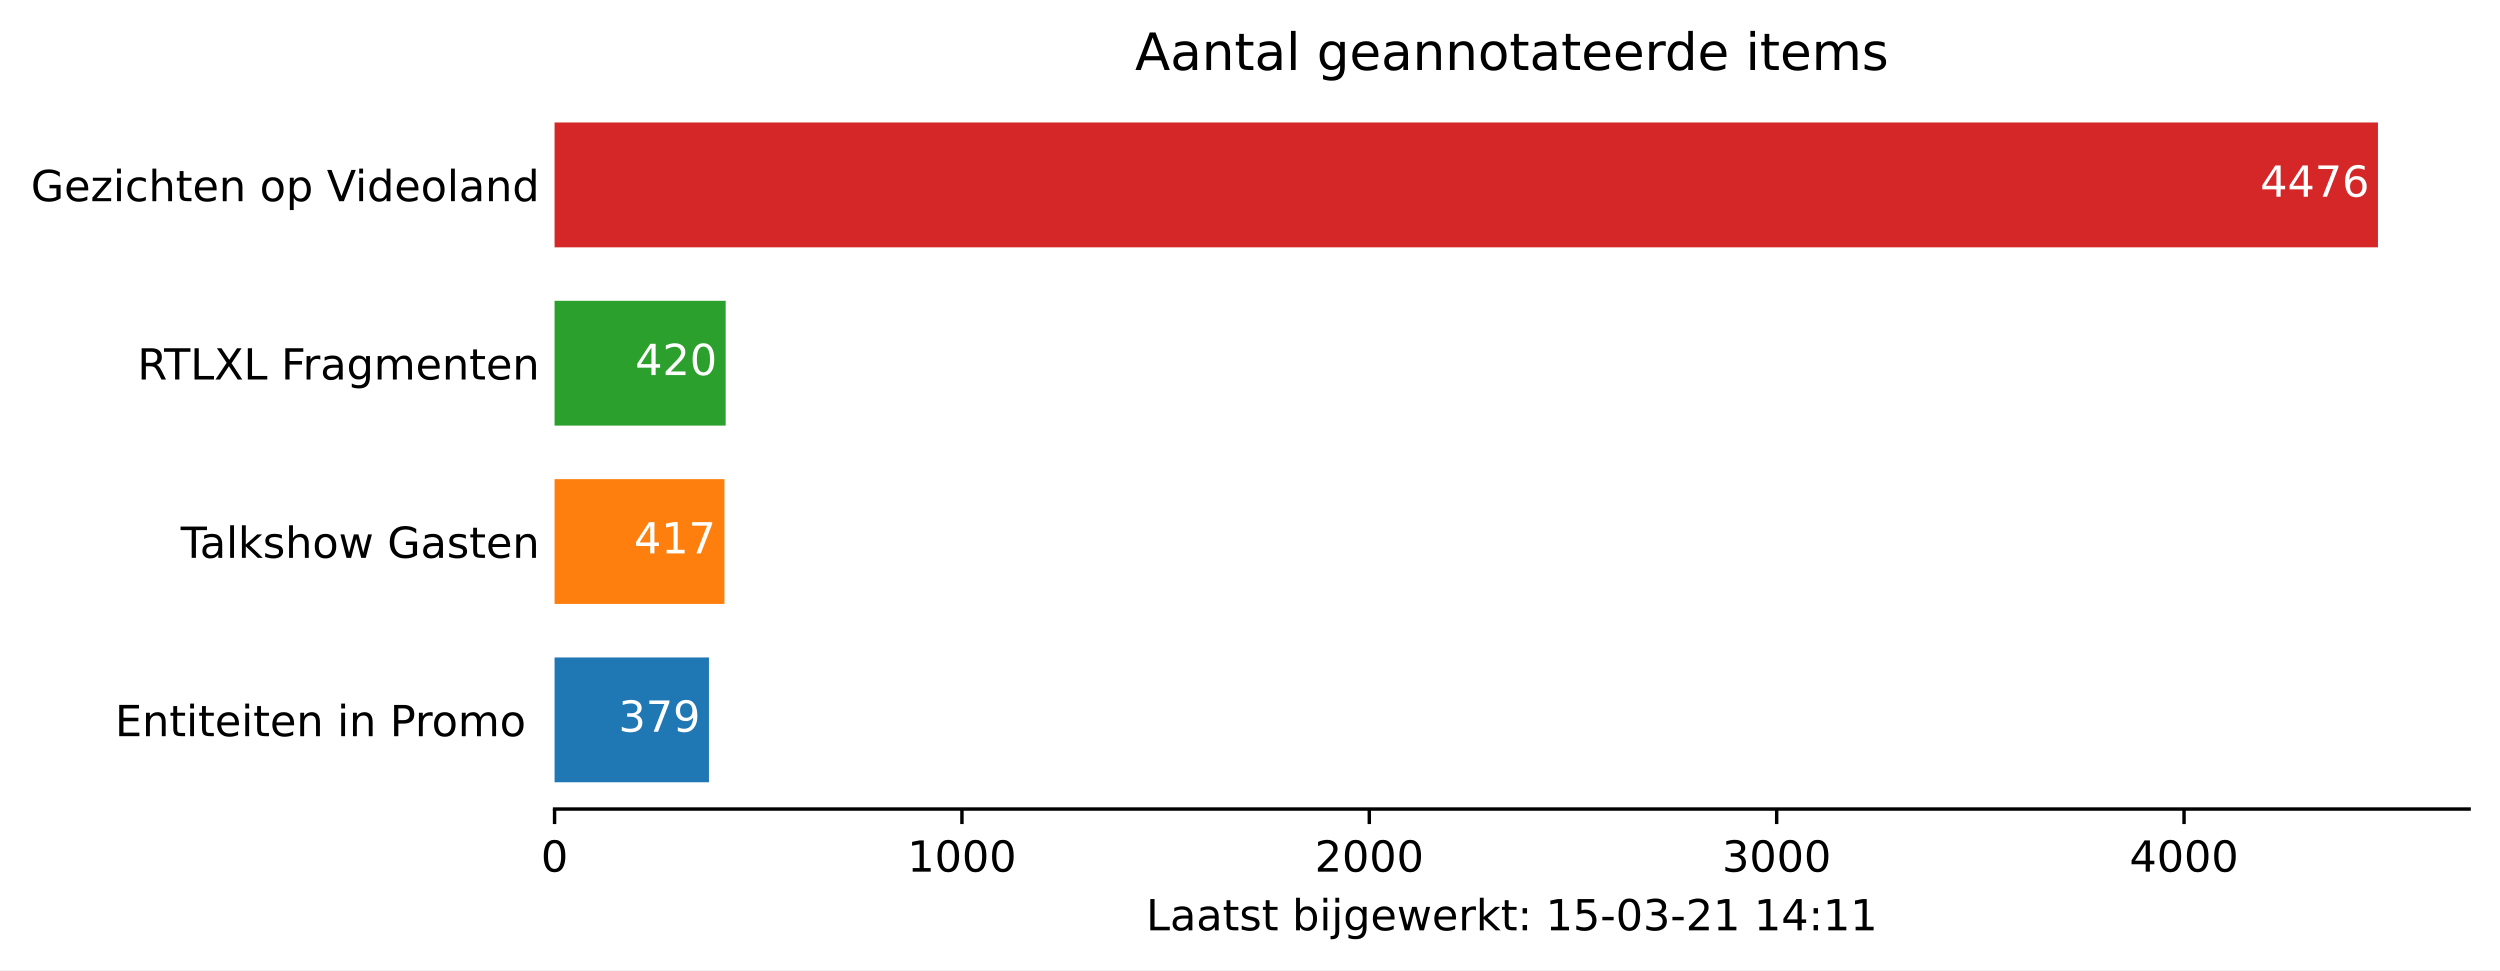
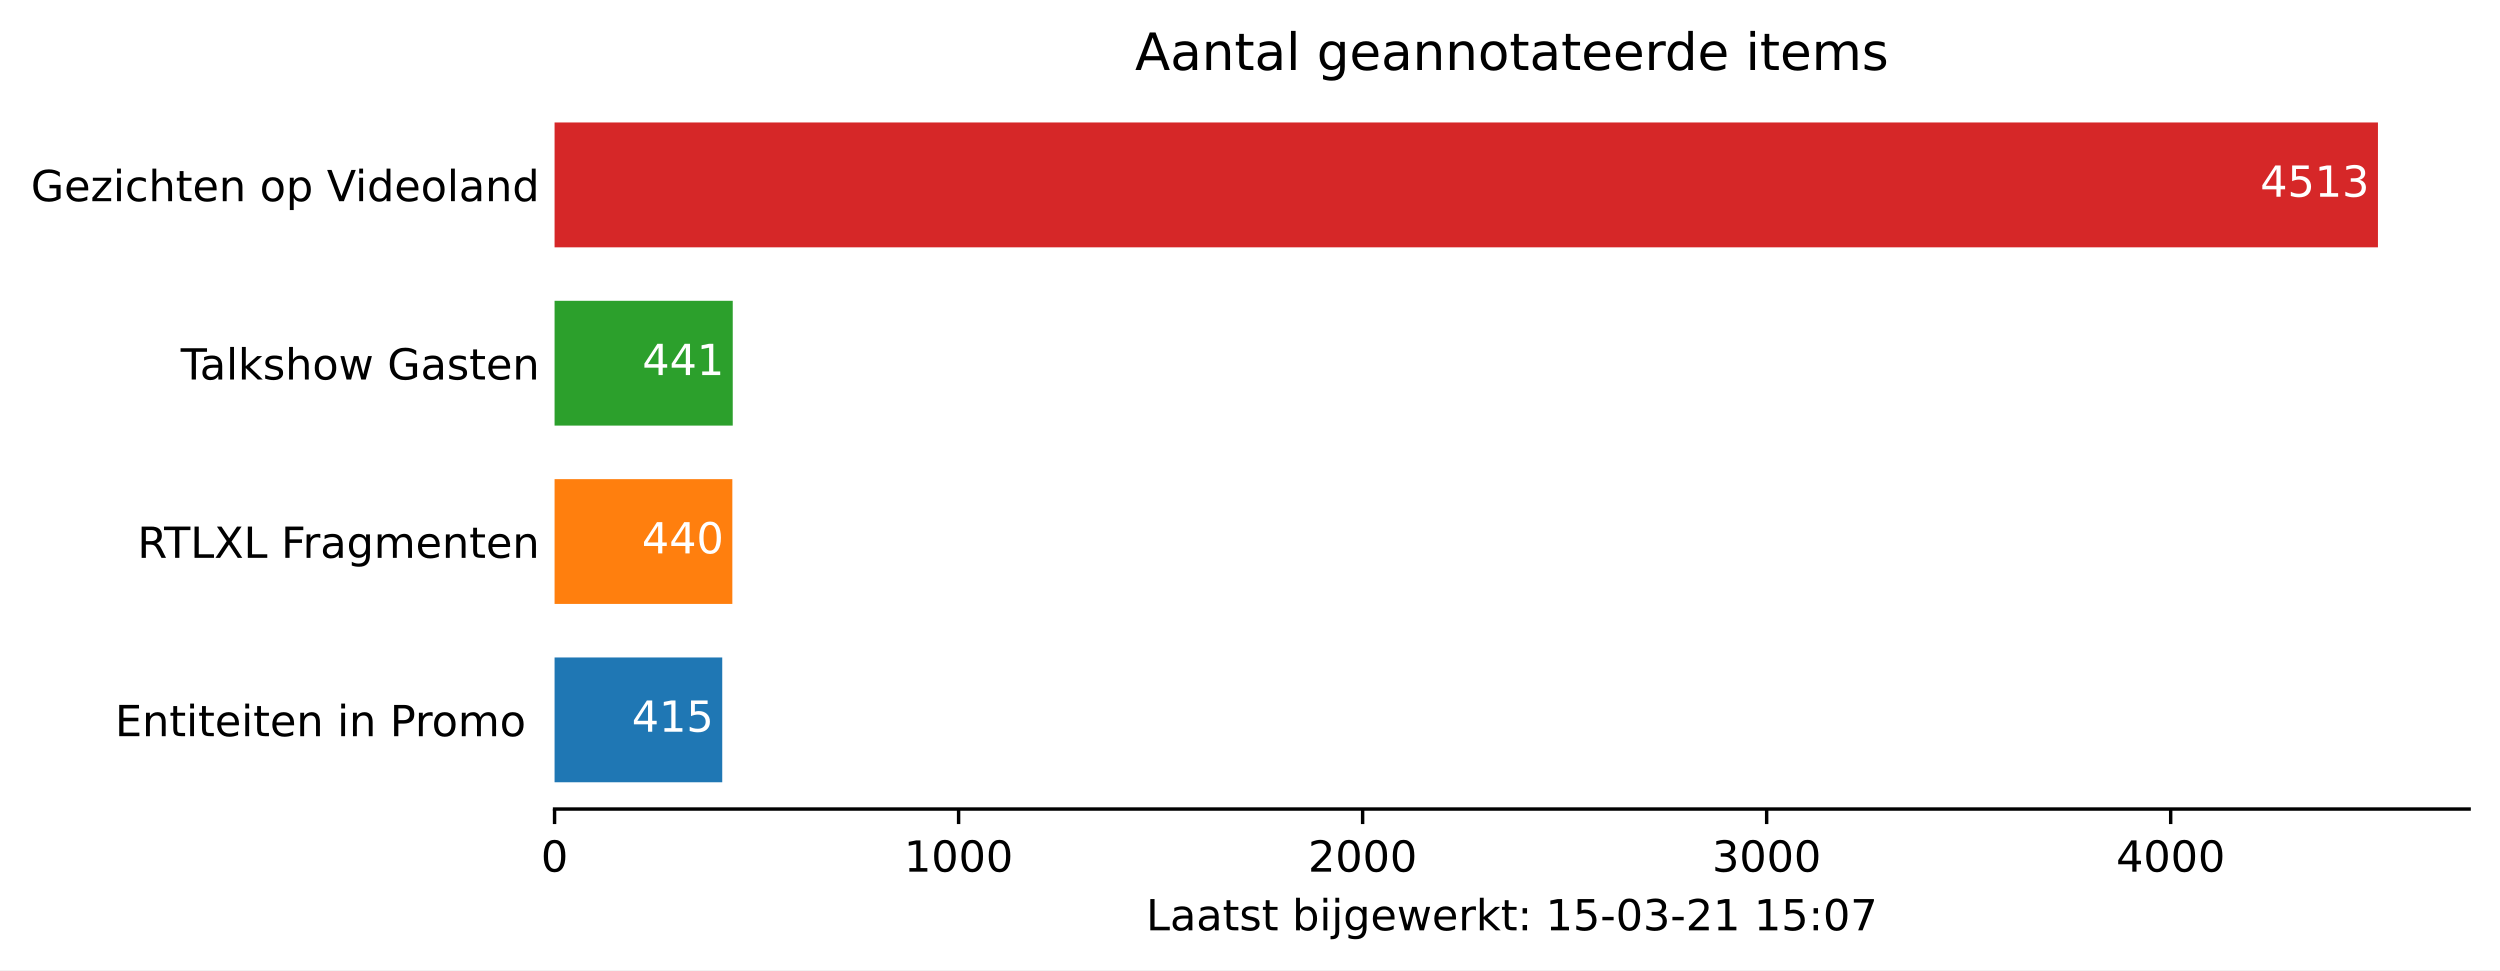
<svg xmlns="http://www.w3.org/2000/svg" xmlns:xlink="http://www.w3.org/1999/xlink" height="226.194pt" version="1.1" viewBox="0 0 582.905 226.194" width="582.905pt">
  <defs>
    <style type="text/css">*{stroke-linecap:butt;stroke-linejoin:round;}</style>
  </defs>
  <g id="figure_1">
    <g id="patch_1">
      <path d="M 0 226.194  L 582.905 226.194  L 582.905 0  L 0 0  z " style="fill:#ffffff;" />
    </g>
    <g id="axes_1">
      <g id="patch_2">
        <path d="M 129.305 188.638  L 575.705 188.638  L 575.705 22.318  L 129.305 22.318  z " style="fill:#ffffff;" />
      </g>
      <g id="patch_3">
-         <path clip-path="url(#p6ac7385ea1)" d="M 129.305 182.401  L 165.303 182.401  L 165.303 153.295  L 129.305 153.295  z " style="fill:#1f77b4;" />
+         <path clip-path="url(#p0051ba8099)" d="M 129.305 182.401  L 168.399 182.401  L 168.399 153.295  L 129.305 153.295  z " style="fill:#1f77b4;" />
      </g>
      <g id="patch_4">
-         <path clip-path="url(#p6ac7385ea1)" d="M 129.305 140.821  L 168.913 140.821  L 168.913 111.715  L 129.305 111.715  z " style="fill:#ff7f0e;" />
+         <path clip-path="url(#p0051ba8099)" d="M 129.305 140.821  L 170.754 140.821  L 170.754 111.715  L 129.305 111.715  z " style="fill:#ff7f0e;" />
      </g>
      <g id="patch_5">
-         <path clip-path="url(#p6ac7385ea1)" d="M 129.305 99.241  L 169.197 99.241  L 169.197 70.135  L 129.305 70.135  z " style="fill:#2ca02c;" />
+         <path clip-path="url(#p0051ba8099)" d="M 129.305 99.241  L 170.849 99.241  L 170.849 70.135  L 129.305 70.135  z " style="fill:#2ca02c;" />
      </g>
      <g id="patch_6">
-         <path clip-path="url(#p6ac7385ea1)" d="M 129.305 57.661  L 554.448 57.661  L 554.448 28.555  L 129.305 28.555  z " style="fill:#d62728;" />
+         <path clip-path="url(#p0051ba8099)" d="M 129.305 57.661  L 554.448 57.661  L 554.448 28.555  L 129.305 28.555  z " style="fill:#d62728;" />
      </g>
      <g id="matplotlib.axis_1">
        <g id="xtick_1">
          <g id="line2d_1">
            <defs>
-               <path d="M 0 0  L 0 3.5  " id="me2d366f5b9" style="stroke:#000000;stroke-width:0.8;" />
+               <path d="M 0 0  L 0 3.5  " id="m76854176bb" style="stroke:#000000;stroke-width:0.8;" />
            </defs>
            <g>
-               <use style="stroke:#000000;stroke-width:0.8;" x="129.305" xlink:href="#me2d366f5b9" y="188.638" />
+               <use style="stroke:#000000;stroke-width:0.8;" x="129.305" xlink:href="#m76854176bb" y="188.638" />
            </g>
          </g>
          <g id="text_1">
            <g transform="translate(126.1234 203.2366)scale(0.1 -0.1)">
              <defs>
                <path d="M 31.781 66.406  Q 24.172 66.406 20.328 58.906  Q 16.5 51.422 16.5 36.375  Q 16.5 21.391 20.328 13.891  Q 24.172 6.391 31.781 6.391  Q 39.453 6.391 43.281 13.891  Q 47.125 21.391 47.125 36.375  Q 47.125 51.422 43.281 58.906  Q 39.453 66.406 31.781 66.406  z M 31.781 74.219  Q 44.047 74.219 50.516 64.516  Q 56.984 54.828 56.984 36.375  Q 56.984 17.969 50.516 8.266  Q 44.047 -1.422 31.781 -1.422  Q 19.531 -1.422 13.062 8.266  Q 6.594 17.969 6.594 36.375  Q 6.594 54.828 13.062 64.516  Q 19.531 74.219 31.781 74.219  z " id="DejaVuSans-48" />
              </defs>
              <use xlink:href="#DejaVuSans-48" />
            </g>
          </g>
        </g>
        <g id="xtick_2">
          <g id="line2d_2">
            <g>
-               <use style="stroke:#000000;stroke-width:0.8;" x="224.287" xlink:href="#me2d366f5b9" y="188.638" />
+               <use style="stroke:#000000;stroke-width:0.8;" x="223.509" xlink:href="#m76854176bb" y="188.638" />
            </g>
          </g>
          <g id="text_2">
-             <g transform="translate(211.5625 203.2366)scale(0.1 -0.1)">
+             <g transform="translate(210.7837 203.2366)scale(0.1 -0.1)">
              <defs>
                <path d="M 12.406 8.297  L 28.516 8.297  L 28.516 63.922  L 10.984 60.406  L 10.984 69.391  L 28.422 72.906  L 38.281 72.906  L 38.281 8.297  L 54.391 8.297  L 54.391 0  L 12.406 0  z " id="DejaVuSans-49" />
              </defs>
              <use xlink:href="#DejaVuSans-49" />
              <use x="63.623" xlink:href="#DejaVuSans-48" />
              <use x="127.246" xlink:href="#DejaVuSans-48" />
              <use x="190.869" xlink:href="#DejaVuSans-48" />
            </g>
          </g>
        </g>
        <g id="xtick_3">
          <g id="line2d_3">
            <g>
-               <use style="stroke:#000000;stroke-width:0.8;" x="319.27" xlink:href="#me2d366f5b9" y="188.638" />
+               <use style="stroke:#000000;stroke-width:0.8;" x="317.713" xlink:href="#m76854176bb" y="188.638" />
            </g>
          </g>
          <g id="text_3">
-             <g transform="translate(306.5452 203.2366)scale(0.1 -0.1)">
+             <g transform="translate(304.9878 203.2366)scale(0.1 -0.1)">
              <defs>
                <path d="M 19.188 8.297  L 53.609 8.297  L 53.609 0  L 7.328 0  L 7.328 8.297  Q 12.938 14.109 22.625 23.891  Q 32.328 33.688 34.812 36.531  Q 39.547 41.844 41.422 45.531  Q 43.312 49.219 43.312 52.781  Q 43.312 58.594 39.234 62.25  Q 35.156 65.922 28.609 65.922  Q 23.969 65.922 18.812 64.312  Q 13.672 62.703 7.812 59.422  L 7.812 69.391  Q 13.766 71.781 18.938 73  Q 24.125 74.219 28.422 74.219  Q 39.75 74.219 46.484 68.547  Q 53.219 62.891 53.219 53.422  Q 53.219 48.922 51.531 44.891  Q 49.859 40.875 45.406 35.406  Q 44.188 33.984 37.641 27.219  Q 31.109 20.453 19.188 8.297  z " id="DejaVuSans-50" />
              </defs>
              <use xlink:href="#DejaVuSans-50" />
              <use x="63.623" xlink:href="#DejaVuSans-48" />
              <use x="127.246" xlink:href="#DejaVuSans-48" />
              <use x="190.869" xlink:href="#DejaVuSans-48" />
            </g>
          </g>
        </g>
        <g id="xtick_4">
          <g id="line2d_4">
            <g>
-               <use style="stroke:#000000;stroke-width:0.8;" x="414.253" xlink:href="#me2d366f5b9" y="188.638" />
+               <use style="stroke:#000000;stroke-width:0.8;" x="411.917" xlink:href="#m76854176bb" y="188.638" />
            </g>
          </g>
          <g id="text_4">
-             <g transform="translate(401.528 203.2366)scale(0.1 -0.1)">
+             <g transform="translate(399.1918 203.2366)scale(0.1 -0.1)">
              <defs>
                <path d="M 40.578 39.312  Q 47.656 37.797 51.625 33  Q 55.609 28.219 55.609 21.188  Q 55.609 10.406 48.188 4.484  Q 40.766 -1.422 27.094 -1.422  Q 22.516 -1.422 17.656 -0.516  Q 12.797 0.391 7.625 2.203  L 7.625 11.719  Q 11.719 9.328 16.594 8.109  Q 21.484 6.891 26.812 6.891  Q 36.078 6.891 40.938 10.547  Q 45.797 14.203 45.797 21.188  Q 45.797 27.641 41.281 31.266  Q 36.766 34.906 28.719 34.906  L 20.219 34.906  L 20.219 43.016  L 29.109 43.016  Q 36.375 43.016 40.234 45.922  Q 44.094 48.828 44.094 54.297  Q 44.094 59.906 40.109 62.906  Q 36.141 65.922 28.719 65.922  Q 24.656 65.922 20.016 65.031  Q 15.375 64.156 9.812 62.312  L 9.812 71.094  Q 15.438 72.656 20.344 73.438  Q 25.25 74.219 29.594 74.219  Q 40.828 74.219 47.359 69.109  Q 53.906 64.016 53.906 55.328  Q 53.906 49.266 50.438 45.094  Q 46.969 40.922 40.578 39.312  z " id="DejaVuSans-51" />
              </defs>
              <use xlink:href="#DejaVuSans-51" />
              <use x="63.623" xlink:href="#DejaVuSans-48" />
              <use x="127.246" xlink:href="#DejaVuSans-48" />
              <use x="190.869" xlink:href="#DejaVuSans-48" />
            </g>
          </g>
        </g>
        <g id="xtick_5">
          <g id="line2d_5">
            <g>
-               <use style="stroke:#000000;stroke-width:0.8;" x="509.236" xlink:href="#me2d366f5b9" y="188.638" />
+               <use style="stroke:#000000;stroke-width:0.8;" x="506.121" xlink:href="#m76854176bb" y="188.638" />
            </g>
          </g>
          <g id="text_5">
-             <g transform="translate(496.5107 203.2366)scale(0.1 -0.1)">
+             <g transform="translate(493.3959 203.2366)scale(0.1 -0.1)">
              <defs>
                <path d="M 37.797 64.312  L 12.891 25.391  L 37.797 25.391  z M 35.203 72.906  L 47.609 72.906  L 47.609 25.391  L 58.016 25.391  L 58.016 17.188  L 47.609 17.188  L 47.609 0  L 37.797 0  L 37.797 17.188  L 4.891 17.188  L 4.891 26.703  z " id="DejaVuSans-52" />
              </defs>
              <use xlink:href="#DejaVuSans-52" />
              <use x="63.623" xlink:href="#DejaVuSans-48" />
              <use x="127.246" xlink:href="#DejaVuSans-48" />
              <use x="190.869" xlink:href="#DejaVuSans-48" />
            </g>
          </g>
        </g>
        <g id="text_6">
          <g transform="translate(267.2297 216.9147)scale(0.1 -0.1)">
            <defs>
              <path d="M 9.812 72.906  L 19.672 72.906  L 19.672 8.297  L 55.172 8.297  L 55.172 0  L 9.812 0  z " id="DejaVuSans-76" />
              <path d="M 34.281 27.484  Q 23.391 27.484 19.188 25  Q 14.984 22.516 14.984 16.5  Q 14.984 11.719 18.141 8.906  Q 21.297 6.109 26.703 6.109  Q 34.188 6.109 38.703 11.406  Q 43.219 16.703 43.219 25.484  L 43.219 27.484  z M 52.203 31.203  L 52.203 0  L 43.219 0  L 43.219 8.297  Q 40.141 3.328 35.547 0.953  Q 30.953 -1.422 24.312 -1.422  Q 15.922 -1.422 10.953 3.297  Q 6 8.016 6 15.922  Q 6 25.141 12.172 29.828  Q 18.359 34.516 30.609 34.516  L 43.219 34.516  L 43.219 35.406  Q 43.219 41.609 39.141 45  Q 35.062 48.391 27.688 48.391  Q 23 48.391 18.547 47.266  Q 14.109 46.141 10.016 43.891  L 10.016 52.203  Q 14.938 54.109 19.578 55.047  Q 24.219 56 28.609 56  Q 40.484 56 46.344 49.844  Q 52.203 43.703 52.203 31.203  z " id="DejaVuSans-97" />
              <path d="M 18.312 70.219  L 18.312 54.688  L 36.812 54.688  L 36.812 47.703  L 18.312 47.703  L 18.312 18.016  Q 18.312 11.328 20.141 9.422  Q 21.969 7.516 27.594 7.516  L 36.812 7.516  L 36.812 0  L 27.594 0  Q 17.188 0 13.234 3.875  Q 9.281 7.766 9.281 18.016  L 9.281 47.703  L 2.688 47.703  L 2.688 54.688  L 9.281 54.688  L 9.281 70.219  z " id="DejaVuSans-116" />
              <path d="M 44.281 53.078  L 44.281 44.578  Q 40.484 46.531 36.375 47.5  Q 32.281 48.484 27.875 48.484  Q 21.188 48.484 17.844 46.438  Q 14.5 44.391 14.5 40.281  Q 14.5 37.156 16.891 35.375  Q 19.281 33.594 26.516 31.984  L 29.594 31.297  Q 39.156 29.25 43.188 25.516  Q 47.219 21.781 47.219 15.094  Q 47.219 7.469 41.188 3.016  Q 35.156 -1.422 24.609 -1.422  Q 20.219 -1.422 15.453 -0.562  Q 10.688 0.297 5.422 2  L 5.422 11.281  Q 10.406 8.688 15.234 7.391  Q 20.062 6.109 24.812 6.109  Q 31.156 6.109 34.562 8.281  Q 37.984 10.453 37.984 14.406  Q 37.984 18.062 35.516 20.016  Q 33.062 21.969 24.703 23.781  L 21.578 24.516  Q 13.234 26.266 9.516 29.906  Q 5.812 33.547 5.812 39.891  Q 5.812 47.609 11.281 51.797  Q 16.75 56 26.812 56  Q 31.781 56 36.172 55.266  Q 40.578 54.547 44.281 53.078  z " id="DejaVuSans-115" />
              <path id="DejaVuSans-32" />
              <path d="M 48.688 27.297  Q 48.688 37.203 44.609 42.844  Q 40.531 48.484 33.406 48.484  Q 26.266 48.484 22.188 42.844  Q 18.109 37.203 18.109 27.297  Q 18.109 17.391 22.188 11.75  Q 26.266 6.109 33.406 6.109  Q 40.531 6.109 44.609 11.75  Q 48.688 17.391 48.688 27.297  z M 18.109 46.391  Q 20.953 51.266 25.266 53.625  Q 29.594 56 35.594 56  Q 45.562 56 51.781 48.094  Q 58.016 40.188 58.016 27.297  Q 58.016 14.406 51.781 6.484  Q 45.562 -1.422 35.594 -1.422  Q 29.594 -1.422 25.266 0.953  Q 20.953 3.328 18.109 8.203  L 18.109 0  L 9.078 0  L 9.078 75.984  L 18.109 75.984  z " id="DejaVuSans-98" />
              <path d="M 9.422 54.688  L 18.406 54.688  L 18.406 0  L 9.422 0  z M 9.422 75.984  L 18.406 75.984  L 18.406 64.594  L 9.422 64.594  z " id="DejaVuSans-105" />
              <path d="M 9.422 54.688  L 18.406 54.688  L 18.406 -0.984  Q 18.406 -11.422 14.422 -16.109  Q 10.453 -20.797 1.609 -20.797  L -1.812 -20.797  L -1.812 -13.188  L 0.594 -13.188  Q 5.719 -13.188 7.562 -10.812  Q 9.422 -8.453 9.422 -0.984  z M 9.422 75.984  L 18.406 75.984  L 18.406 64.594  L 9.422 64.594  z " id="DejaVuSans-106" />
              <path d="M 45.406 27.984  Q 45.406 37.75 41.375 43.109  Q 37.359 48.484 30.078 48.484  Q 22.859 48.484 18.828 43.109  Q 14.797 37.75 14.797 27.984  Q 14.797 18.266 18.828 12.891  Q 22.859 7.516 30.078 7.516  Q 37.359 7.516 41.375 12.891  Q 45.406 18.266 45.406 27.984  z M 54.391 6.781  Q 54.391 -7.172 48.188 -13.984  Q 42 -20.797 29.203 -20.797  Q 24.469 -20.797 20.266 -20.094  Q 16.062 -19.391 12.109 -17.922  L 12.109 -9.188  Q 16.062 -11.328 19.922 -12.344  Q 23.781 -13.375 27.781 -13.375  Q 36.625 -13.375 41.016 -8.766  Q 45.406 -4.156 45.406 5.172  L 45.406 9.625  Q 42.625 4.781 38.281 2.391  Q 33.938 0 27.875 0  Q 17.828 0 11.672 7.656  Q 5.516 15.328 5.516 27.984  Q 5.516 40.672 11.672 48.328  Q 17.828 56 27.875 56  Q 33.938 56 38.281 53.609  Q 42.625 51.219 45.406 46.391  L 45.406 54.688  L 54.391 54.688  z " id="DejaVuSans-103" />
              <path d="M 56.203 29.594  L 56.203 25.203  L 14.891 25.203  Q 15.484 15.922 20.484 11.062  Q 25.484 6.203 34.422 6.203  Q 39.594 6.203 44.453 7.469  Q 49.312 8.734 54.109 11.281  L 54.109 2.781  Q 49.266 0.734 44.188 -0.344  Q 39.109 -1.422 33.891 -1.422  Q 20.797 -1.422 13.156 6.188  Q 5.516 13.812 5.516 26.812  Q 5.516 40.234 12.766 48.109  Q 20.016 56 32.328 56  Q 43.359 56 49.781 48.891  Q 56.203 41.797 56.203 29.594  z M 47.219 32.234  Q 47.125 39.594 43.094 43.984  Q 39.062 48.391 32.422 48.391  Q 24.906 48.391 20.391 44.141  Q 15.875 39.891 15.188 32.172  z " id="DejaVuSans-101" />
              <path d="M 4.203 54.688  L 13.188 54.688  L 24.422 12.016  L 35.594 54.688  L 46.188 54.688  L 57.422 12.016  L 68.609 54.688  L 77.594 54.688  L 63.281 0  L 52.688 0  L 40.922 44.828  L 29.109 0  L 18.5 0  z " id="DejaVuSans-119" />
              <path d="M 41.109 46.297  Q 39.594 47.172 37.812 47.578  Q 36.031 48 33.891 48  Q 26.266 48 22.188 43.047  Q 18.109 38.094 18.109 28.812  L 18.109 0  L 9.078 0  L 9.078 54.688  L 18.109 54.688  L 18.109 46.188  Q 20.953 51.172 25.484 53.578  Q 30.031 56 36.531 56  Q 37.453 56 38.578 55.875  Q 39.703 55.766 41.062 55.516  z " id="DejaVuSans-114" />
              <path d="M 9.078 75.984  L 18.109 75.984  L 18.109 31.109  L 44.922 54.688  L 56.391 54.688  L 27.391 29.109  L 57.625 0  L 45.906 0  L 18.109 26.703  L 18.109 0  L 9.078 0  z " id="DejaVuSans-107" />
              <path d="M 11.719 12.406  L 22.016 12.406  L 22.016 0  L 11.719 0  z M 11.719 51.703  L 22.016 51.703  L 22.016 39.312  L 11.719 39.312  z " id="DejaVuSans-58" />
              <path d="M 10.797 72.906  L 49.516 72.906  L 49.516 64.594  L 19.828 64.594  L 19.828 46.734  Q 21.969 47.469 24.109 47.828  Q 26.266 48.188 28.422 48.188  Q 40.625 48.188 47.75 41.5  Q 54.891 34.812 54.891 23.391  Q 54.891 11.625 47.562 5.094  Q 40.234 -1.422 26.906 -1.422  Q 22.312 -1.422 17.547 -0.641  Q 12.797 0.141 7.719 1.703  L 7.719 11.625  Q 12.109 9.234 16.797 8.062  Q 21.484 6.891 26.703 6.891  Q 35.156 6.891 40.078 11.328  Q 45.016 15.766 45.016 23.391  Q 45.016 31 40.078 35.438  Q 35.156 39.891 26.703 39.891  Q 22.75 39.891 18.812 39.016  Q 14.891 38.141 10.797 36.281  z " id="DejaVuSans-53" />
              <path d="M 4.891 31.391  L 31.203 31.391  L 31.203 23.391  L 4.891 23.391  z " id="DejaVuSans-45" />
+               <path d="M 8.203 72.906  L 55.078 72.906  L 55.078 68.703  L 28.609 0  L 18.312 0  L 43.219 64.594  L 8.203 64.594  z " id="DejaVuSans-55" />
            </defs>
            <use xlink:href="#DejaVuSans-76" />
            <use x="55.713" xlink:href="#DejaVuSans-97" />
            <use x="116.992" xlink:href="#DejaVuSans-97" />
            <use x="178.271" xlink:href="#DejaVuSans-116" />
            <use x="217.48" xlink:href="#DejaVuSans-115" />
            <use x="269.58" xlink:href="#DejaVuSans-116" />
            <use x="308.789" xlink:href="#DejaVuSans-32" />
            <use x="340.576" xlink:href="#DejaVuSans-98" />
            <use x="404.053" xlink:href="#DejaVuSans-105" />
            <use x="431.836" xlink:href="#DejaVuSans-106" />
            <use x="459.619" xlink:href="#DejaVuSans-103" />
            <use x="523.096" xlink:href="#DejaVuSans-101" />
            <use x="584.619" xlink:href="#DejaVuSans-119" />
            <use x="666.406" xlink:href="#DejaVuSans-101" />
            <use x="727.93" xlink:href="#DejaVuSans-114" />
            <use x="769.043" xlink:href="#DejaVuSans-107" />
            <use x="826.953" xlink:href="#DejaVuSans-116" />
            <use x="866.162" xlink:href="#DejaVuSans-58" />
            <use x="899.854" xlink:href="#DejaVuSans-32" />
            <use x="931.641" xlink:href="#DejaVuSans-49" />
            <use x="995.264" xlink:href="#DejaVuSans-53" />
            <use x="1058.887" xlink:href="#DejaVuSans-45" />
            <use x="1094.971" xlink:href="#DejaVuSans-48" />
            <use x="1158.594" xlink:href="#DejaVuSans-51" />
            <use x="1222.217" xlink:href="#DejaVuSans-45" />
            <use x="1258.301" xlink:href="#DejaVuSans-50" />
            <use x="1321.924" xlink:href="#DejaVuSans-49" />
            <use x="1385.547" xlink:href="#DejaVuSans-32" />
            <use x="1417.334" xlink:href="#DejaVuSans-49" />
-             <use x="1480.957" xlink:href="#DejaVuSans-52" />
+             <use x="1480.957" xlink:href="#DejaVuSans-53" />
            <use x="1544.58" xlink:href="#DejaVuSans-58" />
-             <use x="1578.271" xlink:href="#DejaVuSans-49" />
-             <use x="1641.895" xlink:href="#DejaVuSans-49" />
+             <use x="1578.271" xlink:href="#DejaVuSans-48" />
+             <use x="1641.895" xlink:href="#DejaVuSans-55" />
          </g>
        </g>
      </g>
      <g id="matplotlib.axis_2">
        <g id="ytick_1">
          <g id="line2d_6" />
          <g id="text_7">
            <g transform="translate(26.81875 171.6473)scale(0.1 -0.1)">
              <defs>
                <path d="M 9.812 72.906  L 55.906 72.906  L 55.906 64.594  L 19.672 64.594  L 19.672 43.016  L 54.391 43.016  L 54.391 34.719  L 19.672 34.719  L 19.672 8.297  L 56.781 8.297  L 56.781 0  L 9.812 0  z " id="DejaVuSans-69" />
                <path d="M 54.891 33.016  L 54.891 0  L 45.906 0  L 45.906 32.719  Q 45.906 40.484 42.875 44.328  Q 39.844 48.188 33.797 48.188  Q 26.516 48.188 22.312 43.547  Q 18.109 38.922 18.109 30.906  L 18.109 0  L 9.078 0  L 9.078 54.688  L 18.109 54.688  L 18.109 46.188  Q 21.344 51.125 25.703 53.562  Q 30.078 56 35.797 56  Q 45.219 56 50.047 50.172  Q 54.891 44.344 54.891 33.016  z " id="DejaVuSans-110" />
                <path d="M 19.672 64.797  L 19.672 37.406  L 32.078 37.406  Q 38.969 37.406 42.719 40.969  Q 46.484 44.531 46.484 51.125  Q 46.484 57.672 42.719 61.234  Q 38.969 64.797 32.078 64.797  z M 9.812 72.906  L 32.078 72.906  Q 44.344 72.906 50.609 67.359  Q 56.891 61.812 56.891 51.125  Q 56.891 40.328 50.609 34.812  Q 44.344 29.297 32.078 29.297  L 19.672 29.297  L 19.672 0  L 9.812 0  z " id="DejaVuSans-80" />
                <path d="M 30.609 48.391  Q 23.391 48.391 19.188 42.75  Q 14.984 37.109 14.984 27.297  Q 14.984 17.484 19.156 11.844  Q 23.344 6.203 30.609 6.203  Q 37.797 6.203 41.984 11.859  Q 46.188 17.531 46.188 27.297  Q 46.188 37.016 41.984 42.703  Q 37.797 48.391 30.609 48.391  z M 30.609 56  Q 42.328 56 49.016 48.375  Q 55.719 40.766 55.719 27.297  Q 55.719 13.875 49.016 6.219  Q 42.328 -1.422 30.609 -1.422  Q 18.844 -1.422 12.172 6.219  Q 5.516 13.875 5.516 27.297  Q 5.516 40.766 12.172 48.375  Q 18.844 56 30.609 56  z " id="DejaVuSans-111" />
                <path d="M 52 44.188  Q 55.375 50.25 60.062 53.125  Q 64.75 56 71.094 56  Q 79.641 56 84.281 50.016  Q 88.922 44.047 88.922 33.016  L 88.922 0  L 79.891 0  L 79.891 32.719  Q 79.891 40.578 77.094 44.375  Q 74.312 48.188 68.609 48.188  Q 61.625 48.188 57.562 43.547  Q 53.516 38.922 53.516 30.906  L 53.516 0  L 44.484 0  L 44.484 32.719  Q 44.484 40.625 41.703 44.406  Q 38.922 48.188 33.109 48.188  Q 26.219 48.188 22.156 43.531  Q 18.109 38.875 18.109 30.906  L 18.109 0  L 9.078 0  L 9.078 54.688  L 18.109 54.688  L 18.109 46.188  Q 21.188 51.219 25.484 53.609  Q 29.781 56 35.688 56  Q 41.656 56 45.828 52.969  Q 50 49.953 52 44.188  z " id="DejaVuSans-109" />
              </defs>
              <use xlink:href="#DejaVuSans-69" />
              <use x="63.184" xlink:href="#DejaVuSans-110" />
              <use x="126.562" xlink:href="#DejaVuSans-116" />
              <use x="165.771" xlink:href="#DejaVuSans-105" />
              <use x="193.555" xlink:href="#DejaVuSans-116" />
              <use x="232.764" xlink:href="#DejaVuSans-101" />
              <use x="294.287" xlink:href="#DejaVuSans-105" />
              <use x="322.07" xlink:href="#DejaVuSans-116" />
              <use x="361.279" xlink:href="#DejaVuSans-101" />
              <use x="422.803" xlink:href="#DejaVuSans-110" />
              <use x="486.182" xlink:href="#DejaVuSans-32" />
              <use x="517.969" xlink:href="#DejaVuSans-105" />
              <use x="545.752" xlink:href="#DejaVuSans-110" />
              <use x="609.131" xlink:href="#DejaVuSans-32" />
              <use x="640.918" xlink:href="#DejaVuSans-80" />
              <use x="699.471" xlink:href="#DejaVuSans-114" />
              <use x="738.334" xlink:href="#DejaVuSans-111" />
              <use x="799.516" xlink:href="#DejaVuSans-109" />
              <use x="896.928" xlink:href="#DejaVuSans-111" />
              <use x="958.109" xlink:href="#DejaVuSans-32" />
            </g>
          </g>
        </g>
        <g id="ytick_2">
          <g id="line2d_7" />
          <g id="text_8">
-             <g transform="translate(42.13125 130.0673)scale(0.1 -0.1)">
-               <defs>
+             <g transform="translate(32.04531 130.0673)scale(0.1 -0.1)">
+               <defs>
+                 <path d="M 44.391 34.188  Q 47.562 33.109 50.562 29.594  Q 53.562 26.078 56.594 19.922  L 66.609 0  L 56 0  L 46.688 18.703  Q 43.062 26.031 39.672 28.422  Q 36.281 30.812 30.422 30.812  L 19.672 30.812  L 19.672 0  L 9.812 0  L 9.812 72.906  L 32.078 72.906  Q 44.578 72.906 50.734 67.672  Q 56.891 62.453 56.891 51.906  Q 56.891 45.016 53.688 40.469  Q 50.484 35.938 44.391 34.188  z M 19.672 64.797  L 19.672 38.922  L 32.078 38.922  Q 39.203 38.922 42.844 42.219  Q 46.484 45.516 46.484 51.906  Q 46.484 58.297 42.844 61.547  Q 39.203 64.797 32.078 64.797  z " id="DejaVuSans-82" />
                <path d="M -0.297 72.906  L 61.375 72.906  L 61.375 64.594  L 35.5 64.594  L 35.5 0  L 25.594 0  L 25.594 64.594  L -0.297 64.594  z " id="DejaVuSans-84" />
-                 <path d="M 9.422 75.984  L 18.406 75.984  L 18.406 0  L 9.422 0  z " id="DejaVuSans-108" />
-                 <path d="M 54.891 33.016  L 54.891 0  L 45.906 0  L 45.906 32.719  Q 45.906 40.484 42.875 44.328  Q 39.844 48.188 33.797 48.188  Q 26.516 48.188 22.312 43.547  Q 18.109 38.922 18.109 30.906  L 18.109 0  L 9.078 0  L 9.078 75.984  L 18.109 75.984  L 18.109 46.188  Q 21.344 51.125 25.703 53.562  Q 30.078 56 35.797 56  Q 45.219 56 50.047 50.172  Q 54.891 44.344 54.891 33.016  z " id="DejaVuSans-104" />
-                 <path d="M 59.516 10.406  L 59.516 29.984  L 43.406 29.984  L 43.406 38.094  L 69.281 38.094  L 69.281 6.781  Q 63.578 2.734 56.688 0.656  Q 49.812 -1.422 42 -1.422  Q 24.906 -1.422 15.25 8.562  Q 5.609 18.562 5.609 36.375  Q 5.609 54.25 15.25 64.234  Q 24.906 74.219 42 74.219  Q 49.125 74.219 55.547 72.453  Q 61.969 70.703 67.391 67.281  L 67.391 56.781  Q 61.922 61.422 55.766 63.766  Q 49.609 66.109 42.828 66.109  Q 29.438 66.109 22.719 58.641  Q 16.016 51.172 16.016 36.375  Q 16.016 21.625 22.719 14.156  Q 29.438 6.688 42.828 6.688  Q 48.047 6.688 52.141 7.594  Q 56.25 8.5 59.516 10.406  z " id="DejaVuSans-71" />
-               </defs>
-               <use xlink:href="#DejaVuSans-84" />
-               <use x="44.584" xlink:href="#DejaVuSans-97" />
-               <use x="105.863" xlink:href="#DejaVuSans-108" />
-               <use x="133.646" xlink:href="#DejaVuSans-107" />
-               <use x="191.557" xlink:href="#DejaVuSans-115" />
-               <use x="243.656" xlink:href="#DejaVuSans-104" />
-               <use x="307.035" xlink:href="#DejaVuSans-111" />
-               <use x="368.217" xlink:href="#DejaVuSans-119" />
-               <use x="450.004" xlink:href="#DejaVuSans-32" />
-               <use x="481.791" xlink:href="#DejaVuSans-71" />
-               <use x="559.281" xlink:href="#DejaVuSans-97" />
-               <use x="620.561" xlink:href="#DejaVuSans-115" />
-               <use x="672.66" xlink:href="#DejaVuSans-116" />
-               <use x="711.869" xlink:href="#DejaVuSans-101" />
-               <use x="773.393" xlink:href="#DejaVuSans-110" />
-             </g>
-           </g>
-         </g>
-         <g id="ytick_3">
-           <g id="line2d_8" />
-           <g id="text_9">
-             <g transform="translate(32.04531 88.48734)scale(0.1 -0.1)">
-               <defs>
-                 <path d="M 44.391 34.188  Q 47.562 33.109 50.562 29.594  Q 53.562 26.078 56.594 19.922  L 66.609 0  L 56 0  L 46.688 18.703  Q 43.062 26.031 39.672 28.422  Q 36.281 30.812 30.422 30.812  L 19.672 30.812  L 19.672 0  L 9.812 0  L 9.812 72.906  L 32.078 72.906  Q 44.578 72.906 50.734 67.672  Q 56.891 62.453 56.891 51.906  Q 56.891 45.016 53.688 40.469  Q 50.484 35.938 44.391 34.188  z M 19.672 64.797  L 19.672 38.922  L 32.078 38.922  Q 39.203 38.922 42.844 42.219  Q 46.484 45.516 46.484 51.906  Q 46.484 58.297 42.844 61.547  Q 39.203 64.797 32.078 64.797  z " id="DejaVuSans-82" />
                <path d="M 6.297 72.906  L 16.891 72.906  L 35.016 45.797  L 53.219 72.906  L 63.812 72.906  L 40.375 37.891  L 65.375 0  L 54.781 0  L 34.281 31  L 13.625 0  L 2.984 0  L 29 38.922  z " id="DejaVuSans-88" />
                <path d="M 9.812 72.906  L 51.703 72.906  L 51.703 64.594  L 19.672 64.594  L 19.672 43.109  L 48.578 43.109  L 48.578 34.812  L 19.672 34.812  L 19.672 0  L 9.812 0  z " id="DejaVuSans-70" />
              </defs>
              <use xlink:href="#DejaVuSans-82" />
              <use x="62.232" xlink:href="#DejaVuSans-84" />
              <use x="123.316" xlink:href="#DejaVuSans-76" />
              <use x="179.029" xlink:href="#DejaVuSans-88" />
              <use x="247.535" xlink:href="#DejaVuSans-76" />
              <use x="303.248" xlink:href="#DejaVuSans-32" />
              <use x="335.035" xlink:href="#DejaVuSans-70" />
              <use x="385.305" xlink:href="#DejaVuSans-114" />
              <use x="426.418" xlink:href="#DejaVuSans-97" />
              <use x="487.697" xlink:href="#DejaVuSans-103" />
              <use x="551.174" xlink:href="#DejaVuSans-109" />
              <use x="648.586" xlink:href="#DejaVuSans-101" />
              <use x="710.109" xlink:href="#DejaVuSans-110" />
              <use x="773.488" xlink:href="#DejaVuSans-116" />
              <use x="812.697" xlink:href="#DejaVuSans-101" />
              <use x="874.221" xlink:href="#DejaVuSans-110" />
+             </g>
+           </g>
+         </g>
+         <g id="ytick_3">
+           <g id="line2d_8" />
+           <g id="text_9">
+             <g transform="translate(42.13125 88.48734)scale(0.1 -0.1)">
+               <defs>
+                 <path d="M 9.422 75.984  L 18.406 75.984  L 18.406 0  L 9.422 0  z " id="DejaVuSans-108" />
+                 <path d="M 54.891 33.016  L 54.891 0  L 45.906 0  L 45.906 32.719  Q 45.906 40.484 42.875 44.328  Q 39.844 48.188 33.797 48.188  Q 26.516 48.188 22.312 43.547  Q 18.109 38.922 18.109 30.906  L 18.109 0  L 9.078 0  L 9.078 75.984  L 18.109 75.984  L 18.109 46.188  Q 21.344 51.125 25.703 53.562  Q 30.078 56 35.797 56  Q 45.219 56 50.047 50.172  Q 54.891 44.344 54.891 33.016  z " id="DejaVuSans-104" />
+                 <path d="M 59.516 10.406  L 59.516 29.984  L 43.406 29.984  L 43.406 38.094  L 69.281 38.094  L 69.281 6.781  Q 63.578 2.734 56.688 0.656  Q 49.812 -1.422 42 -1.422  Q 24.906 -1.422 15.25 8.562  Q 5.609 18.562 5.609 36.375  Q 5.609 54.25 15.25 64.234  Q 24.906 74.219 42 74.219  Q 49.125 74.219 55.547 72.453  Q 61.969 70.703 67.391 67.281  L 67.391 56.781  Q 61.922 61.422 55.766 63.766  Q 49.609 66.109 42.828 66.109  Q 29.438 66.109 22.719 58.641  Q 16.016 51.172 16.016 36.375  Q 16.016 21.625 22.719 14.156  Q 29.438 6.688 42.828 6.688  Q 48.047 6.688 52.141 7.594  Q 56.25 8.5 59.516 10.406  z " id="DejaVuSans-71" />
+               </defs>
+               <use xlink:href="#DejaVuSans-84" />
+               <use x="44.584" xlink:href="#DejaVuSans-97" />
+               <use x="105.863" xlink:href="#DejaVuSans-108" />
+               <use x="133.646" xlink:href="#DejaVuSans-107" />
+               <use x="191.557" xlink:href="#DejaVuSans-115" />
+               <use x="243.656" xlink:href="#DejaVuSans-104" />
+               <use x="307.035" xlink:href="#DejaVuSans-111" />
+               <use x="368.217" xlink:href="#DejaVuSans-119" />
+               <use x="450.004" xlink:href="#DejaVuSans-32" />
+               <use x="481.791" xlink:href="#DejaVuSans-71" />
+               <use x="559.281" xlink:href="#DejaVuSans-97" />
+               <use x="620.561" xlink:href="#DejaVuSans-115" />
+               <use x="672.66" xlink:href="#DejaVuSans-116" />
+               <use x="711.869" xlink:href="#DejaVuSans-101" />
+               <use x="773.393" xlink:href="#DejaVuSans-110" />
            </g>
          </g>
        </g>
        <g id="ytick_4">
          <g id="line2d_9" />
          <g id="text_10">
            <g transform="translate(7.2 46.90734)scale(0.1 -0.1)">
              <defs>
                <path d="M 5.516 54.688  L 48.188 54.688  L 48.188 46.484  L 14.406 7.172  L 48.188 7.172  L 48.188 0  L 4.297 0  L 4.297 8.203  L 38.094 47.516  L 5.516 47.516  z " id="DejaVuSans-122" />
                <path d="M 48.781 52.594  L 48.781 44.188  Q 44.969 46.297 41.141 47.344  Q 37.312 48.391 33.406 48.391  Q 24.656 48.391 19.812 42.844  Q 14.984 37.312 14.984 27.297  Q 14.984 17.281 19.812 11.734  Q 24.656 6.203 33.406 6.203  Q 37.312 6.203 41.141 7.25  Q 44.969 8.297 48.781 10.406  L 48.781 2.094  Q 45.016 0.344 40.984 -0.531  Q 36.969 -1.422 32.422 -1.422  Q 20.062 -1.422 12.781 6.344  Q 5.516 14.109 5.516 27.297  Q 5.516 40.672 12.859 48.328  Q 20.219 56 33.016 56  Q 37.156 56 41.109 55.141  Q 45.062 54.297 48.781 52.594  z " id="DejaVuSans-99" />
                <path d="M 18.109 8.203  L 18.109 -20.797  L 9.078 -20.797  L 9.078 54.688  L 18.109 54.688  L 18.109 46.391  Q 20.953 51.266 25.266 53.625  Q 29.594 56 35.594 56  Q 45.562 56 51.781 48.094  Q 58.016 40.188 58.016 27.297  Q 58.016 14.406 51.781 6.484  Q 45.562 -1.422 35.594 -1.422  Q 29.594 -1.422 25.266 0.953  Q 20.953 3.328 18.109 8.203  z M 48.688 27.297  Q 48.688 37.203 44.609 42.844  Q 40.531 48.484 33.406 48.484  Q 26.266 48.484 22.188 42.844  Q 18.109 37.203 18.109 27.297  Q 18.109 17.391 22.188 11.75  Q 26.266 6.109 33.406 6.109  Q 40.531 6.109 44.609 11.75  Q 48.688 17.391 48.688 27.297  z " id="DejaVuSans-112" />
                <path d="M 28.609 0  L 0.781 72.906  L 11.078 72.906  L 34.188 11.531  L 57.328 72.906  L 67.578 72.906  L 39.797 0  z " id="DejaVuSans-86" />
                <path d="M 45.406 46.391  L 45.406 75.984  L 54.391 75.984  L 54.391 0  L 45.406 0  L 45.406 8.203  Q 42.578 3.328 38.25 0.953  Q 33.938 -1.422 27.875 -1.422  Q 17.969 -1.422 11.734 6.484  Q 5.516 14.406 5.516 27.297  Q 5.516 40.188 11.734 48.094  Q 17.969 56 27.875 56  Q 33.938 56 38.25 53.625  Q 42.578 51.266 45.406 46.391  z M 14.797 27.297  Q 14.797 17.391 18.875 11.75  Q 22.953 6.109 30.078 6.109  Q 37.203 6.109 41.297 11.75  Q 45.406 17.391 45.406 27.297  Q 45.406 37.203 41.297 42.844  Q 37.203 48.484 30.078 48.484  Q 22.953 48.484 18.875 42.844  Q 14.797 37.203 14.797 27.297  z " id="DejaVuSans-100" />
              </defs>
              <use xlink:href="#DejaVuSans-71" />
              <use x="77.49" xlink:href="#DejaVuSans-101" />
              <use x="139.014" xlink:href="#DejaVuSans-122" />
              <use x="191.504" xlink:href="#DejaVuSans-105" />
              <use x="219.287" xlink:href="#DejaVuSans-99" />
              <use x="274.268" xlink:href="#DejaVuSans-104" />
              <use x="337.646" xlink:href="#DejaVuSans-116" />
              <use x="376.855" xlink:href="#DejaVuSans-101" />
              <use x="438.379" xlink:href="#DejaVuSans-110" />
              <use x="501.758" xlink:href="#DejaVuSans-32" />
              <use x="533.545" xlink:href="#DejaVuSans-111" />
              <use x="594.727" xlink:href="#DejaVuSans-112" />
              <use x="658.203" xlink:href="#DejaVuSans-32" />
              <use x="689.99" xlink:href="#DejaVuSans-86" />
              <use x="756.148" xlink:href="#DejaVuSans-105" />
              <use x="783.932" xlink:href="#DejaVuSans-100" />
              <use x="847.408" xlink:href="#DejaVuSans-101" />
              <use x="908.932" xlink:href="#DejaVuSans-111" />
              <use x="970.113" xlink:href="#DejaVuSans-108" />
              <use x="997.896" xlink:href="#DejaVuSans-97" />
              <use x="1059.176" xlink:href="#DejaVuSans-110" />
              <use x="1122.555" xlink:href="#DejaVuSans-100" />
            </g>
          </g>
        </g>
      </g>
      <g id="patch_7">
        <path d="M 129.305 188.638  L 575.705 188.638  " style="fill:none;stroke:#000000;stroke-linecap:square;stroke-linejoin:miter;stroke-width:0.8;" />
      </g>
      <g id="text_11">
-         <g style="fill:#ffffff;" transform="translate(144.2157 170.6075)scale(0.1 -0.1)">
-           <defs>
-             <path d="M 8.203 72.906  L 55.078 72.906  L 55.078 68.703  L 28.609 0  L 18.312 0  L 43.219 64.594  L 8.203 64.594  z " id="DejaVuSans-55" />
-             <path d="M 10.984 1.516  L 10.984 10.5  Q 14.703 8.734 18.5 7.812  Q 22.312 6.891 25.984 6.891  Q 35.75 6.891 40.891 13.453  Q 46.047 20.016 46.781 33.406  Q 43.953 29.203 39.594 26.953  Q 35.25 24.703 29.984 24.703  Q 19.047 24.703 12.672 31.312  Q 6.297 37.938 6.297 49.422  Q 6.297 60.641 12.938 67.422  Q 19.578 74.219 30.609 74.219  Q 43.266 74.219 49.922 64.516  Q 56.594 54.828 56.594 36.375  Q 56.594 19.141 48.406 8.859  Q 40.234 -1.422 26.422 -1.422  Q 22.703 -1.422 18.891 -0.688  Q 15.094 0.047 10.984 1.516  z M 30.609 32.422  Q 37.25 32.422 41.125 36.953  Q 45.016 41.5 45.016 49.422  Q 45.016 57.281 41.125 61.844  Q 37.25 66.406 30.609 66.406  Q 23.969 66.406 20.094 61.844  Q 16.219 57.281 16.219 49.422  Q 16.219 41.5 20.094 36.953  Q 23.969 32.422 30.609 32.422  z " id="DejaVuSans-57" />
-           </defs>
-           <use xlink:href="#DejaVuSans-51" />
-           <use x="63.623" xlink:href="#DejaVuSans-55" />
-           <use x="127.246" xlink:href="#DejaVuSans-57" />
-         </g>
-       </g>
-       <g id="text_12">
-         <g style="fill:#ffffff;" transform="translate(147.825 129.0275)scale(0.1 -0.1)">
+         <g style="fill:#ffffff;" transform="translate(147.3119 170.6075)scale(0.1 -0.1)">
          <use xlink:href="#DejaVuSans-52" />
          <use x="63.623" xlink:href="#DejaVuSans-49" />
-           <use x="127.246" xlink:href="#DejaVuSans-55" />
+           <use x="127.246" xlink:href="#DejaVuSans-53" />
+         </g>
+       </g>
+       <g id="text_12">
+         <g style="fill:#ffffff;" transform="translate(149.667 129.0275)scale(0.1 -0.1)">
+           <use xlink:href="#DejaVuSans-52" />
+           <use x="63.623" xlink:href="#DejaVuSans-52" />
+           <use x="127.246" xlink:href="#DejaVuSans-48" />
        </g>
      </g>
      <g id="text_13">
-         <g style="fill:#ffffff;" transform="translate(148.1099 87.4475)scale(0.1 -0.1)">
+         <g style="fill:#ffffff;" transform="translate(149.7612 87.4475)scale(0.1 -0.1)">
          <use xlink:href="#DejaVuSans-52" />
-           <use x="63.623" xlink:href="#DejaVuSans-50" />
-           <use x="127.246" xlink:href="#DejaVuSans-48" />
+           <use x="63.623" xlink:href="#DejaVuSans-52" />
+           <use x="127.246" xlink:href="#DejaVuSans-49" />
        </g>
      </g>
      <g id="text_14">
        <g style="fill:#ffffff;" transform="translate(526.9975 45.8675)scale(0.1 -0.1)">
-           <defs>
-             <path d="M 33.016 40.375  Q 26.375 40.375 22.484 35.828  Q 18.609 31.297 18.609 23.391  Q 18.609 15.531 22.484 10.953  Q 26.375 6.391 33.016 6.391  Q 39.656 6.391 43.531 10.953  Q 47.406 15.531 47.406 23.391  Q 47.406 31.297 43.531 35.828  Q 39.656 40.375 33.016 40.375  z M 52.594 71.297  L 52.594 62.312  Q 48.875 64.062 45.094 64.984  Q 41.312 65.922 37.594 65.922  Q 27.828 65.922 22.672 59.328  Q 17.531 52.734 16.797 39.406  Q 19.672 43.656 24.016 45.922  Q 28.375 48.188 33.594 48.188  Q 44.578 48.188 50.953 41.516  Q 57.328 34.859 57.328 23.391  Q 57.328 12.156 50.688 5.359  Q 44.047 -1.422 33.016 -1.422  Q 20.359 -1.422 13.672 8.266  Q 6.984 17.969 6.984 36.375  Q 6.984 53.656 15.188 63.938  Q 23.391 74.219 37.203 74.219  Q 40.922 74.219 44.703 73.484  Q 48.484 72.75 52.594 71.297  z " id="DejaVuSans-54" />
-           </defs>
          <use xlink:href="#DejaVuSans-52" />
-           <use x="63.623" xlink:href="#DejaVuSans-52" />
-           <use x="127.246" xlink:href="#DejaVuSans-55" />
-           <use x="190.869" xlink:href="#DejaVuSans-54" />
+           <use x="63.623" xlink:href="#DejaVuSans-53" />
+           <use x="127.246" xlink:href="#DejaVuSans-49" />
+           <use x="190.869" xlink:href="#DejaVuSans-51" />
        </g>
      </g>
      <g id="text_15">
        <g transform="translate(264.6488 16.31812)scale(0.12 -0.12)">
          <defs>
            <path d="M 34.188 63.188  L 20.797 26.906  L 47.609 26.906  z M 28.609 72.906  L 39.797 72.906  L 67.578 0  L 57.328 0  L 50.688 18.703  L 17.828 18.703  L 11.188 0  L 0.781 0  z " id="DejaVuSans-65" />
          </defs>
          <use xlink:href="#DejaVuSans-65" />
          <use x="68.408" xlink:href="#DejaVuSans-97" />
          <use x="129.688" xlink:href="#DejaVuSans-110" />
          <use x="193.066" xlink:href="#DejaVuSans-116" />
          <use x="232.275" xlink:href="#DejaVuSans-97" />
          <use x="293.555" xlink:href="#DejaVuSans-108" />
          <use x="321.338" xlink:href="#DejaVuSans-32" />
          <use x="353.125" xlink:href="#DejaVuSans-103" />
          <use x="416.602" xlink:href="#DejaVuSans-101" />
          <use x="478.125" xlink:href="#DejaVuSans-97" />
          <use x="539.404" xlink:href="#DejaVuSans-110" />
          <use x="602.783" xlink:href="#DejaVuSans-110" />
          <use x="666.162" xlink:href="#DejaVuSans-111" />
          <use x="727.344" xlink:href="#DejaVuSans-116" />
          <use x="766.553" xlink:href="#DejaVuSans-97" />
          <use x="827.832" xlink:href="#DejaVuSans-116" />
          <use x="867.041" xlink:href="#DejaVuSans-101" />
          <use x="928.564" xlink:href="#DejaVuSans-101" />
          <use x="990.088" xlink:href="#DejaVuSans-114" />
          <use x="1029.451" xlink:href="#DejaVuSans-100" />
          <use x="1092.928" xlink:href="#DejaVuSans-101" />
          <use x="1154.451" xlink:href="#DejaVuSans-32" />
          <use x="1186.238" xlink:href="#DejaVuSans-105" />
          <use x="1214.021" xlink:href="#DejaVuSans-116" />
          <use x="1253.23" xlink:href="#DejaVuSans-101" />
          <use x="1314.754" xlink:href="#DejaVuSans-109" />
          <use x="1412.166" xlink:href="#DejaVuSans-115" />
        </g>
      </g>
    </g>
  </g>
  <defs>
-     <clipPath id="p6ac7385ea1">
+     <clipPath id="p0051ba8099">
      <rect height="166.32" width="446.4" x="129.305" y="22.318" />
    </clipPath>
  </defs>
</svg>
